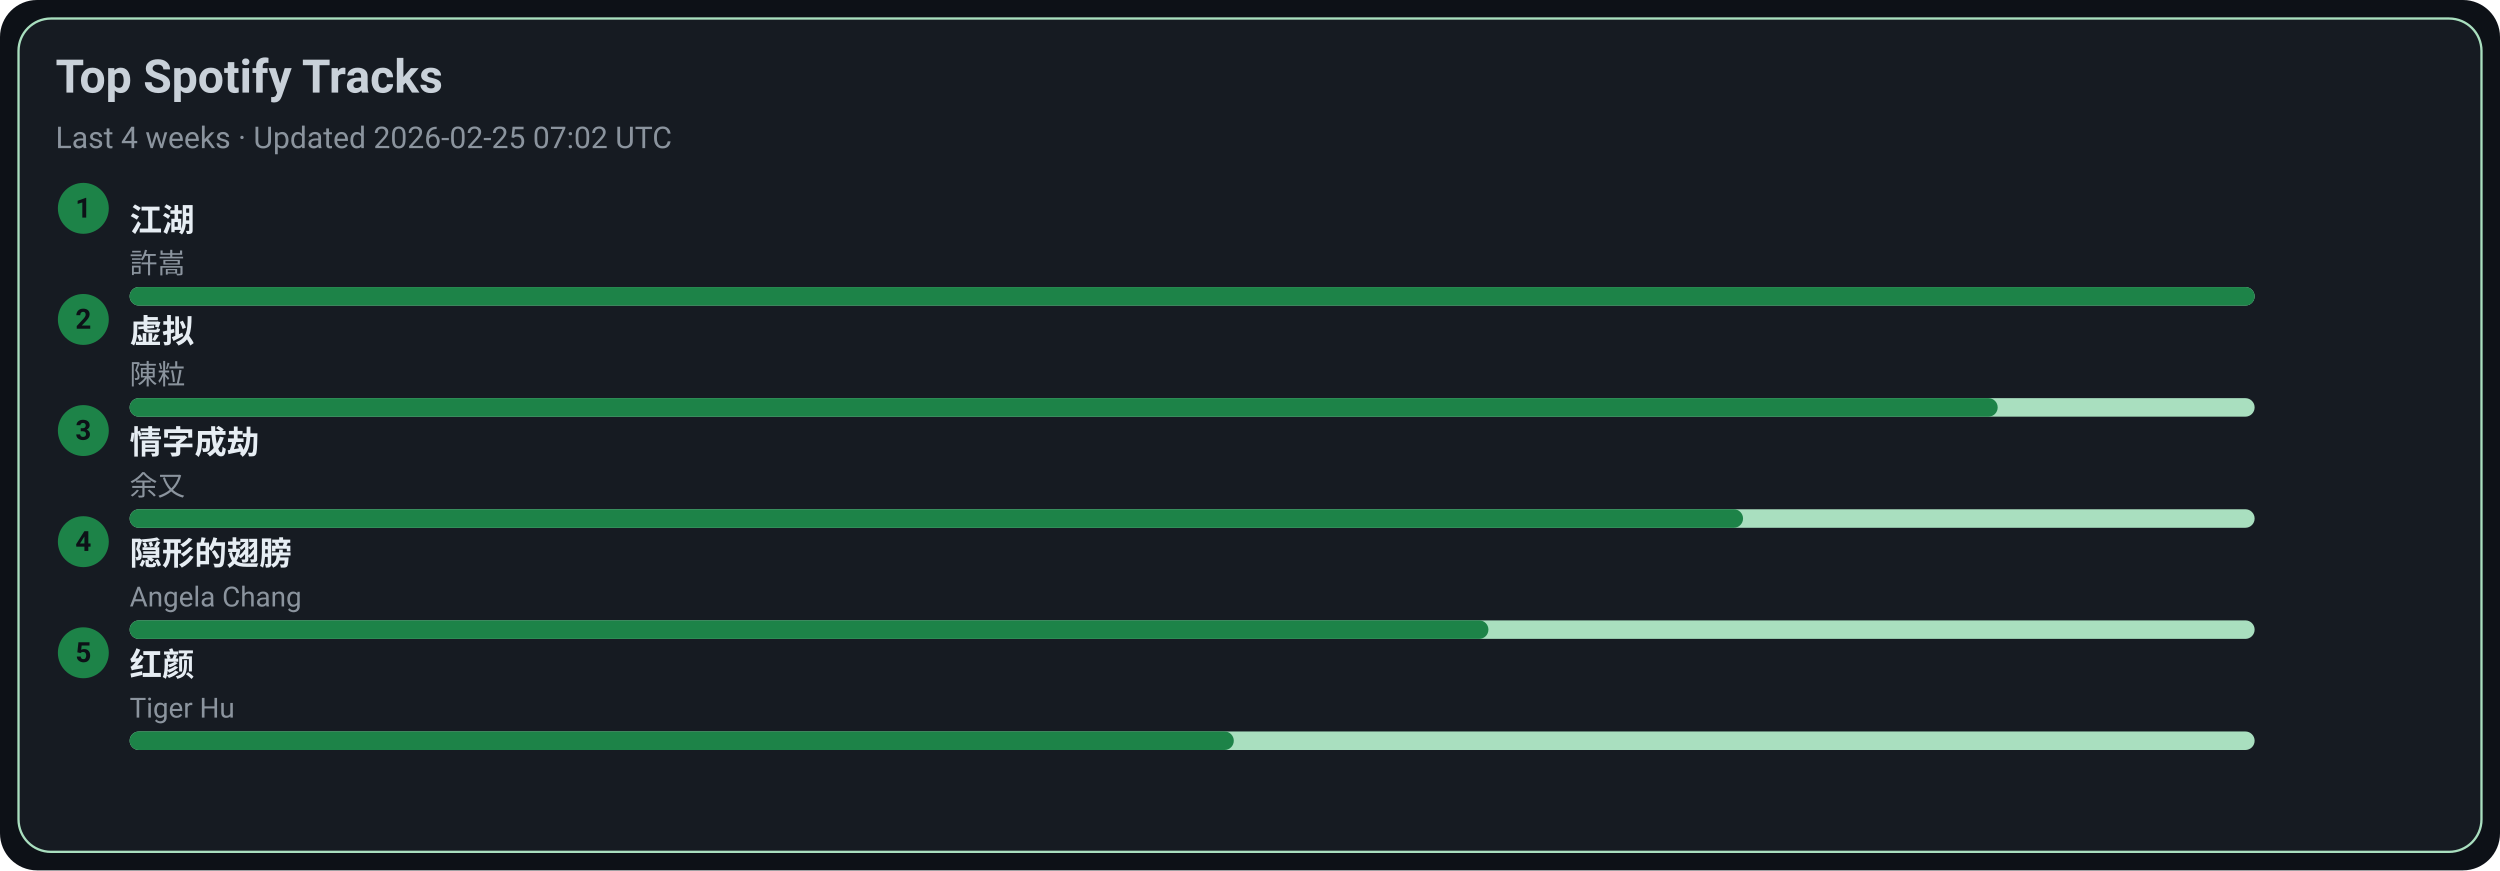
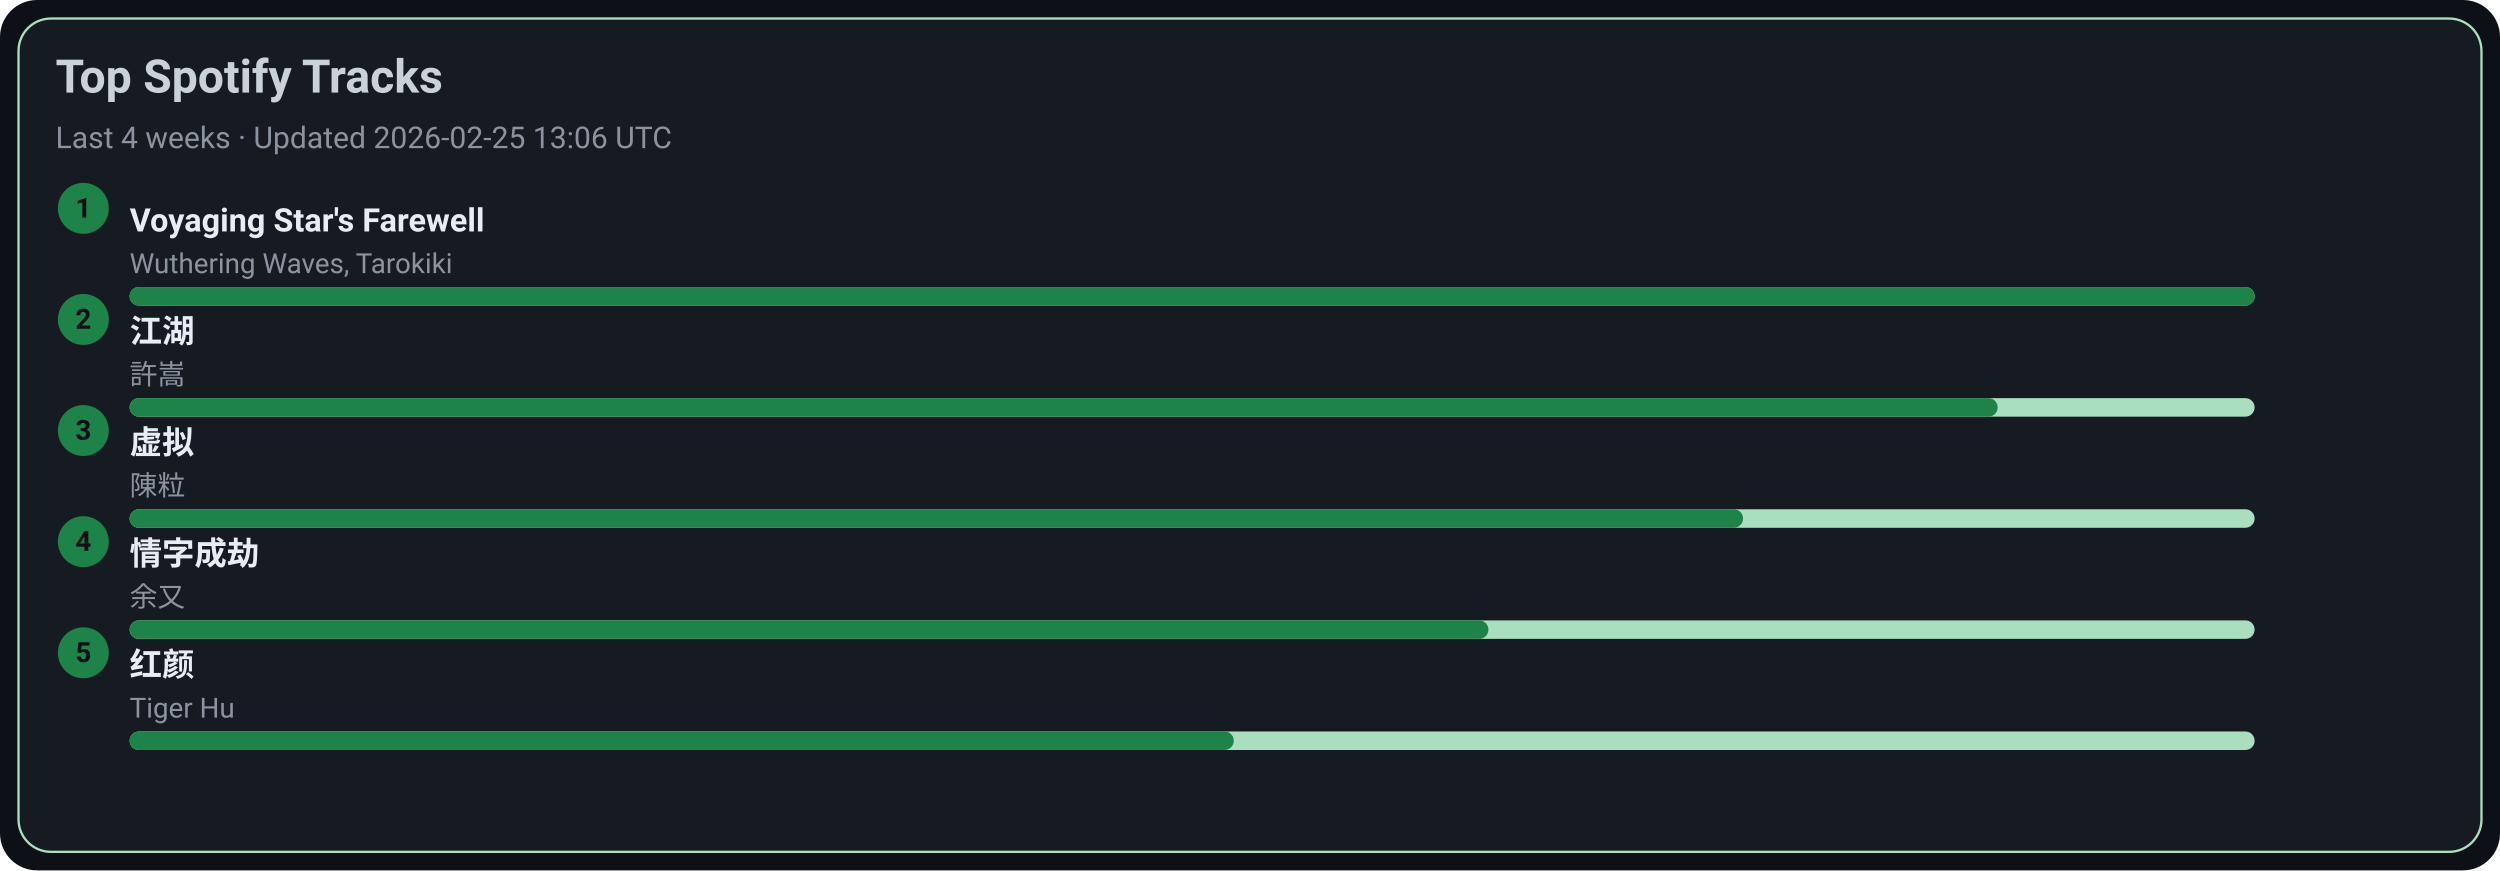
<svg xmlns="http://www.w3.org/2000/svg" width="1080" height="376" viewBox="0 0 1080 376">
  <style>text{font-family:-apple-system,BlinkMacSystemFont,Segoe UI,Roboto,Ubuntu,Helvetica Neue,Arial,Noto Sans,sans-serif}</style>
  <rect width="1080" height="376" rx="16" fill="#0d1117" />
  <rect x="8" y="8" width="1064" height="360" rx="14" fill="#161b22" stroke="#A9DFBF" />
  <text x="24" y="40" font-size="20" fill="#c9d1d9" font-weight="600">Top Spotify Tracks</text>
-   <text x="24" y="64" font-size="13" fill="#8b949e">Last 4 weeks · Updated 2026-02-25 07:02 UTC</text>
+   <text x="24" y="64" font-size="13" fill="#8b949e">Last 4 weeks · Updated 2026-02-25 13:06 UTC</text>
  <circle cx="36" cy="90" r="11" fill="#1D8348" />
  <text x="36" y="94" text-anchor="middle" font-size="12" fill="#0d1117" font-weight="700">1</text>
-   <a href="https://open.spotify.com/track/03PCdwqajii1xgp7WIozzC" target="_blank" rel="noopener noreferrer">
-     <text x="56" y="100" font-size="14" fill="#e6edf3" font-weight="600">江湖</text>
+   <a href="https://open.spotify.com/track/3uI2KolgU1Pt41ywffsggr" target="_blank" rel="noopener noreferrer">
+     <text x="56" y="100" font-size="14" fill="#e6edf3" font-weight="600">Voyaging Star's Farewell</text>
  </a>
-   <text x="56" y="118" font-size="12" fill="#8b949e">許嵩</text>
+   <text x="56" y="118" font-size="12" fill="#8b949e">Wuthering Waves, Tarokiki</text>
  <rect x="56" y="124" width="918" height="8" rx="4" fill="#A9DFBF" />
  <rect x="56" y="124" width="918" height="8" rx="4" fill="#1D8348" />
  <circle cx="36" cy="138" r="11" fill="#1D8348" />
  <text x="36" y="142" text-anchor="middle" font-size="12" fill="#0d1117" font-weight="700">2</text>
-   <a href="https://open.spotify.com/track/5l9sg05BhpfsdLfRvjGsAf" target="_blank" rel="noopener noreferrer">
-     <text x="56" y="148" font-size="14" fill="#e6edf3" font-weight="600">虚拟</text>
+   <a href="https://open.spotify.com/track/03PCdwqajii1xgp7WIozzC" target="_blank" rel="noopener noreferrer">
+     <text x="56" y="148" font-size="14" fill="#e6edf3" font-weight="600">江湖</text>
  </a>
-   <text x="56" y="166" font-size="12" fill="#8b949e">陳粒</text>
+   <text x="56" y="166" font-size="12" fill="#8b949e">許嵩</text>
  <rect x="56" y="172" width="918" height="8" rx="4" fill="#A9DFBF" />
  <rect x="56" y="172" width="807" height="8" rx="4" fill="#1D8348" />
  <circle cx="36" cy="186" r="11" fill="#1D8348" />
  <text x="36" y="190" text-anchor="middle" font-size="12" fill="#0d1117" font-weight="700">3</text>
-   <a href="https://open.spotify.com/track/6PLof7Z5mvbp9im83J4m3m" target="_blank" rel="noopener noreferrer">
-     <text x="56" y="196" font-size="14" fill="#e6edf3" font-weight="600">情字成劫</text>
+   <a href="https://open.spotify.com/track/5l9sg05BhpfsdLfRvjGsAf" target="_blank" rel="noopener noreferrer">
+     <text x="56" y="196" font-size="14" fill="#e6edf3" font-weight="600">虚拟</text>
  </a>
-   <text x="56" y="214" font-size="12" fill="#8b949e">余又</text>
+   <text x="56" y="214" font-size="12" fill="#8b949e">陳粒</text>
  <rect x="56" y="220" width="918" height="8" rx="4" fill="#A9DFBF" />
  <rect x="56" y="220" width="697" height="8" rx="4" fill="#1D8348" />
  <circle cx="36" cy="234" r="11" fill="#1D8348" />
  <text x="36" y="238" text-anchor="middle" font-size="12" fill="#0d1117" font-weight="700">4</text>
-   <a href="https://open.spotify.com/track/6Tv5ukQ3xK8WHxJgWMM6vM" target="_blank" rel="noopener noreferrer">
-     <text x="56" y="244" font-size="14" fill="#e6edf3" font-weight="600">隠形的翅膀</text>
+   <a href="https://open.spotify.com/track/6PLof7Z5mvbp9im83J4m3m" target="_blank" rel="noopener noreferrer">
+     <text x="56" y="244" font-size="14" fill="#e6edf3" font-weight="600">情字成劫</text>
  </a>
-   <text x="56" y="262" font-size="12" fill="#8b949e">Angela Chang</text>
+   <text x="56" y="262" font-size="12" fill="#8b949e">余又</text>
  <rect x="56" y="268" width="918" height="8" rx="4" fill="#A9DFBF" />
  <rect x="56" y="268" width="587" height="8" rx="4" fill="#1D8348" />
  <circle cx="36" cy="282" r="11" fill="#1D8348" />
  <text x="36" y="286" text-anchor="middle" font-size="12" fill="#0d1117" font-weight="700">5</text>
  <a href="https://open.spotify.com/track/6Q7OE4tvrUOIvIDY2EC5Im" target="_blank" rel="noopener noreferrer">
    <text x="56" y="292" font-size="14" fill="#e6edf3" font-weight="600">红颜</text>
  </a>
  <text x="56" y="310" font-size="12" fill="#8b949e">Tiger Hu</text>
  <rect x="56" y="316" width="918" height="8" rx="4" fill="#A9DFBF" />
  <rect x="56" y="316" width="477" height="8" rx="4" fill="#1D8348" />
</svg>
